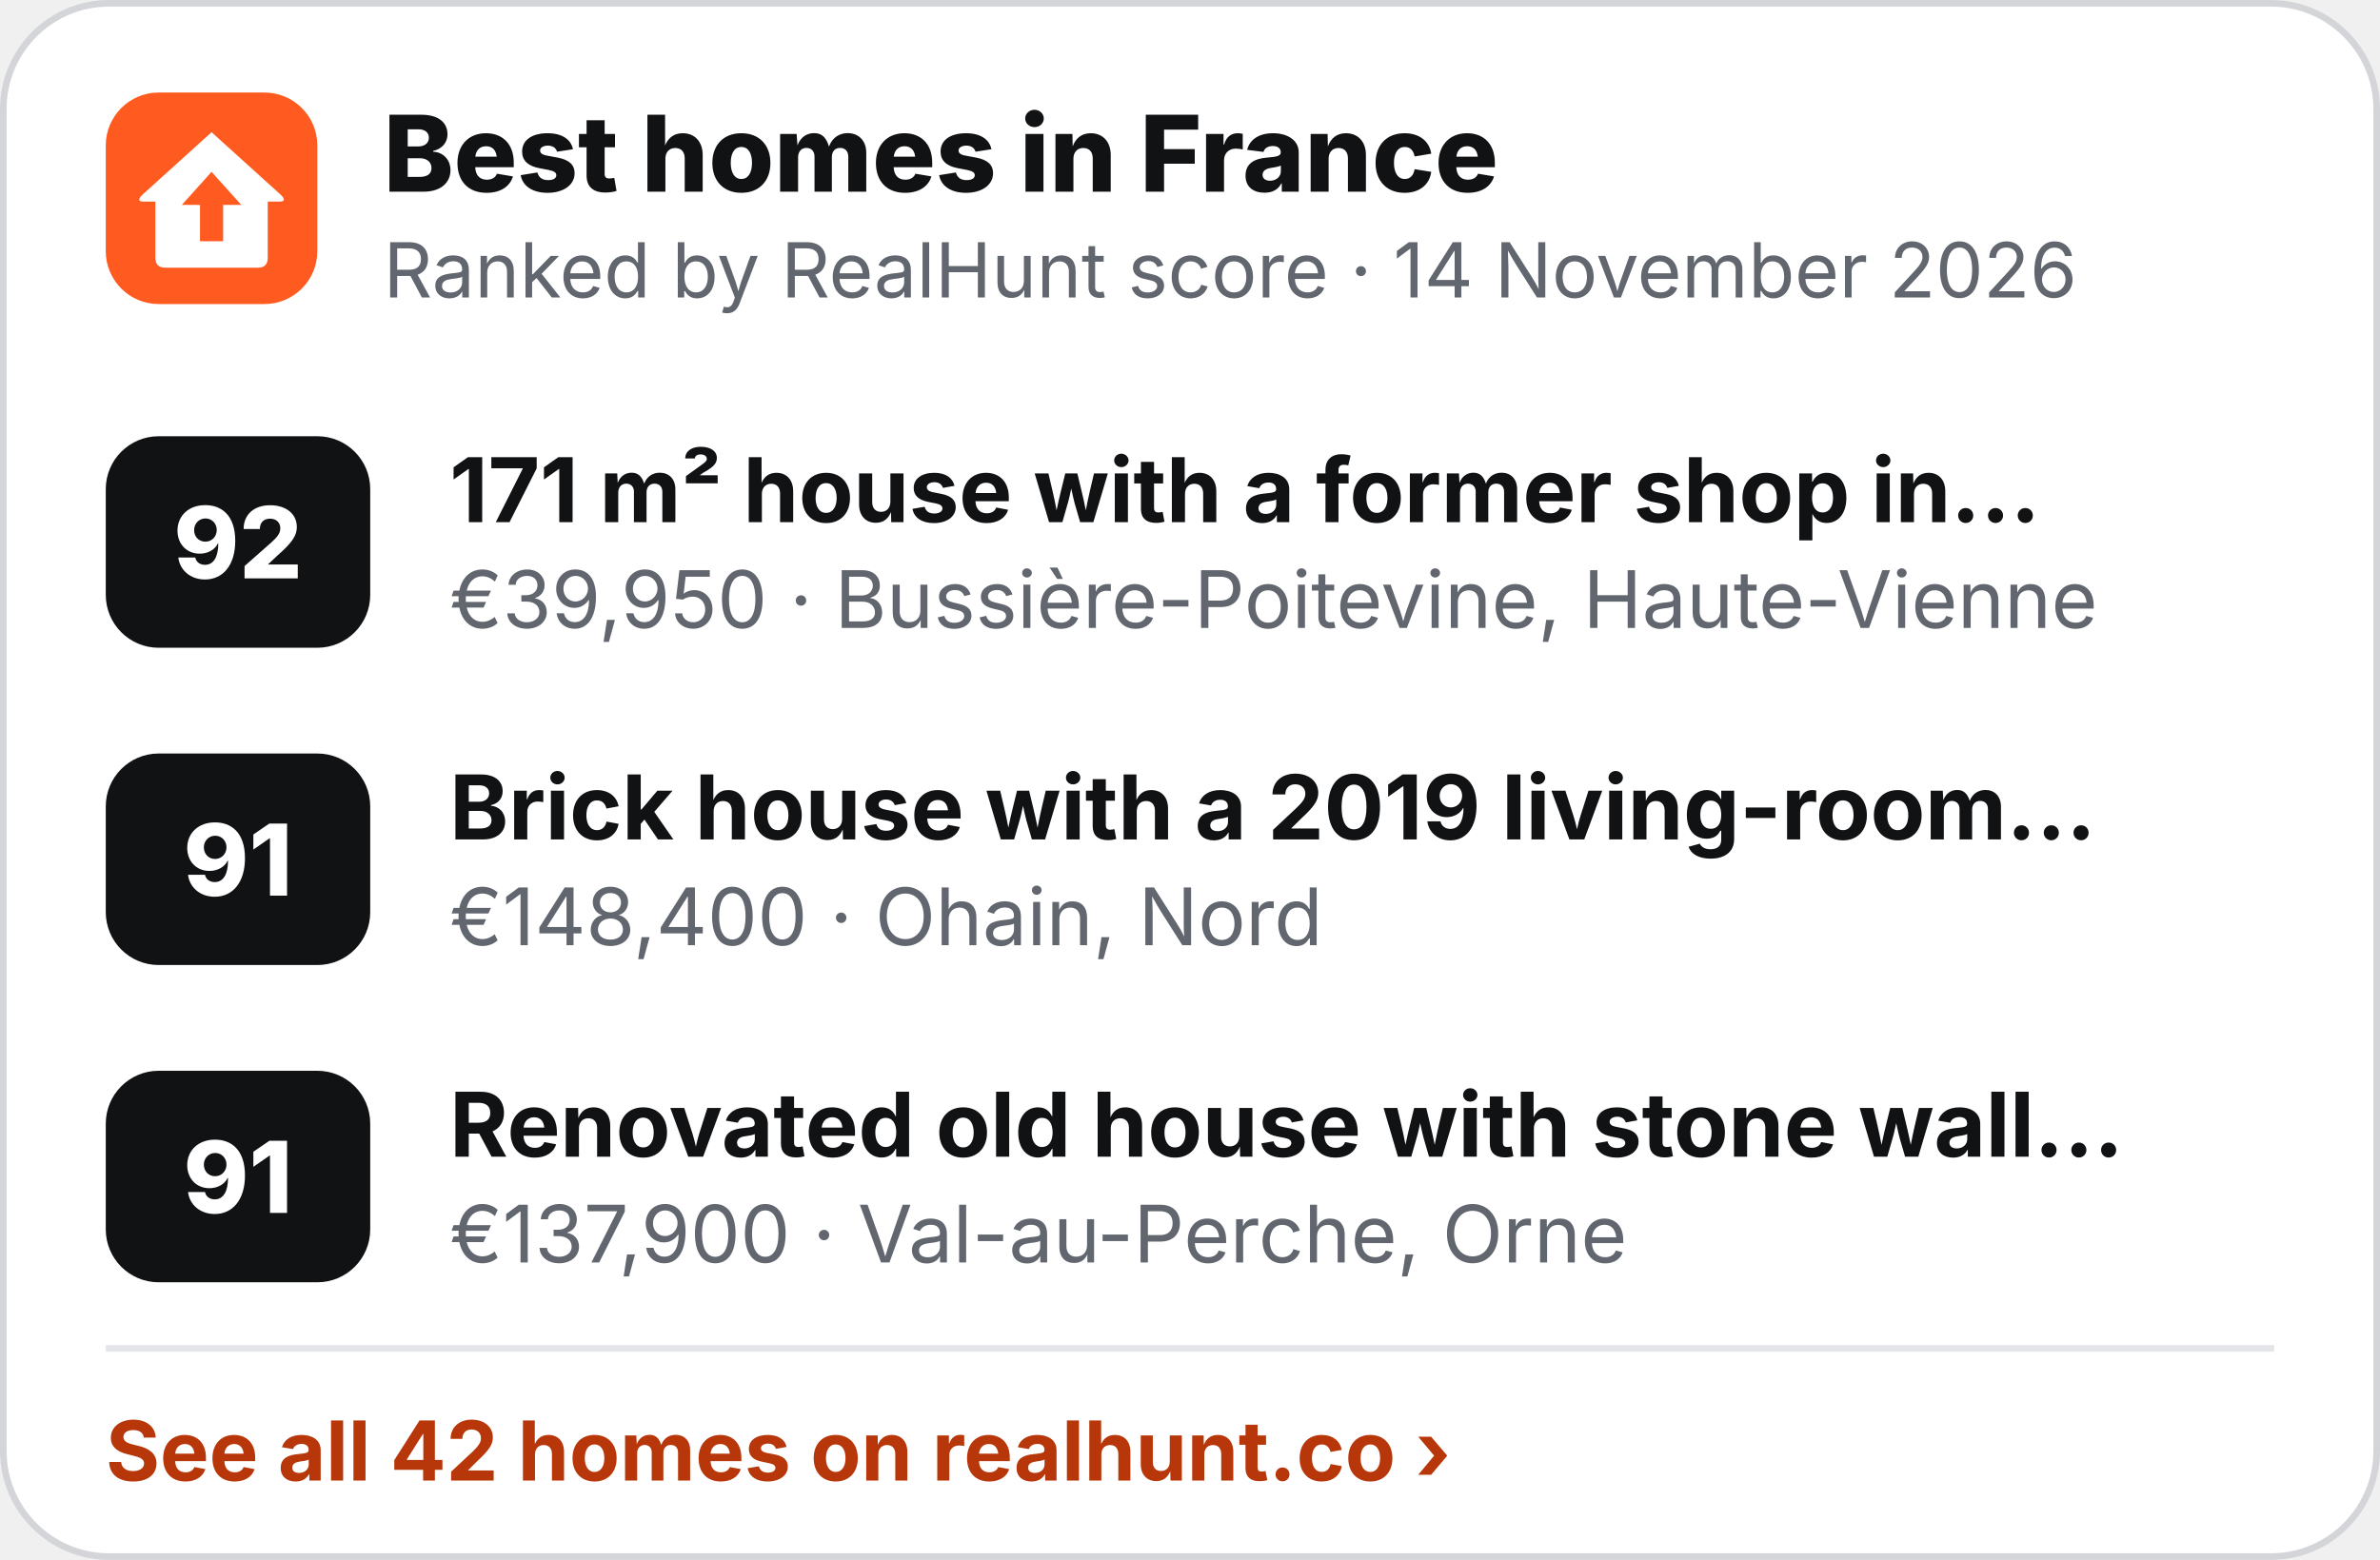
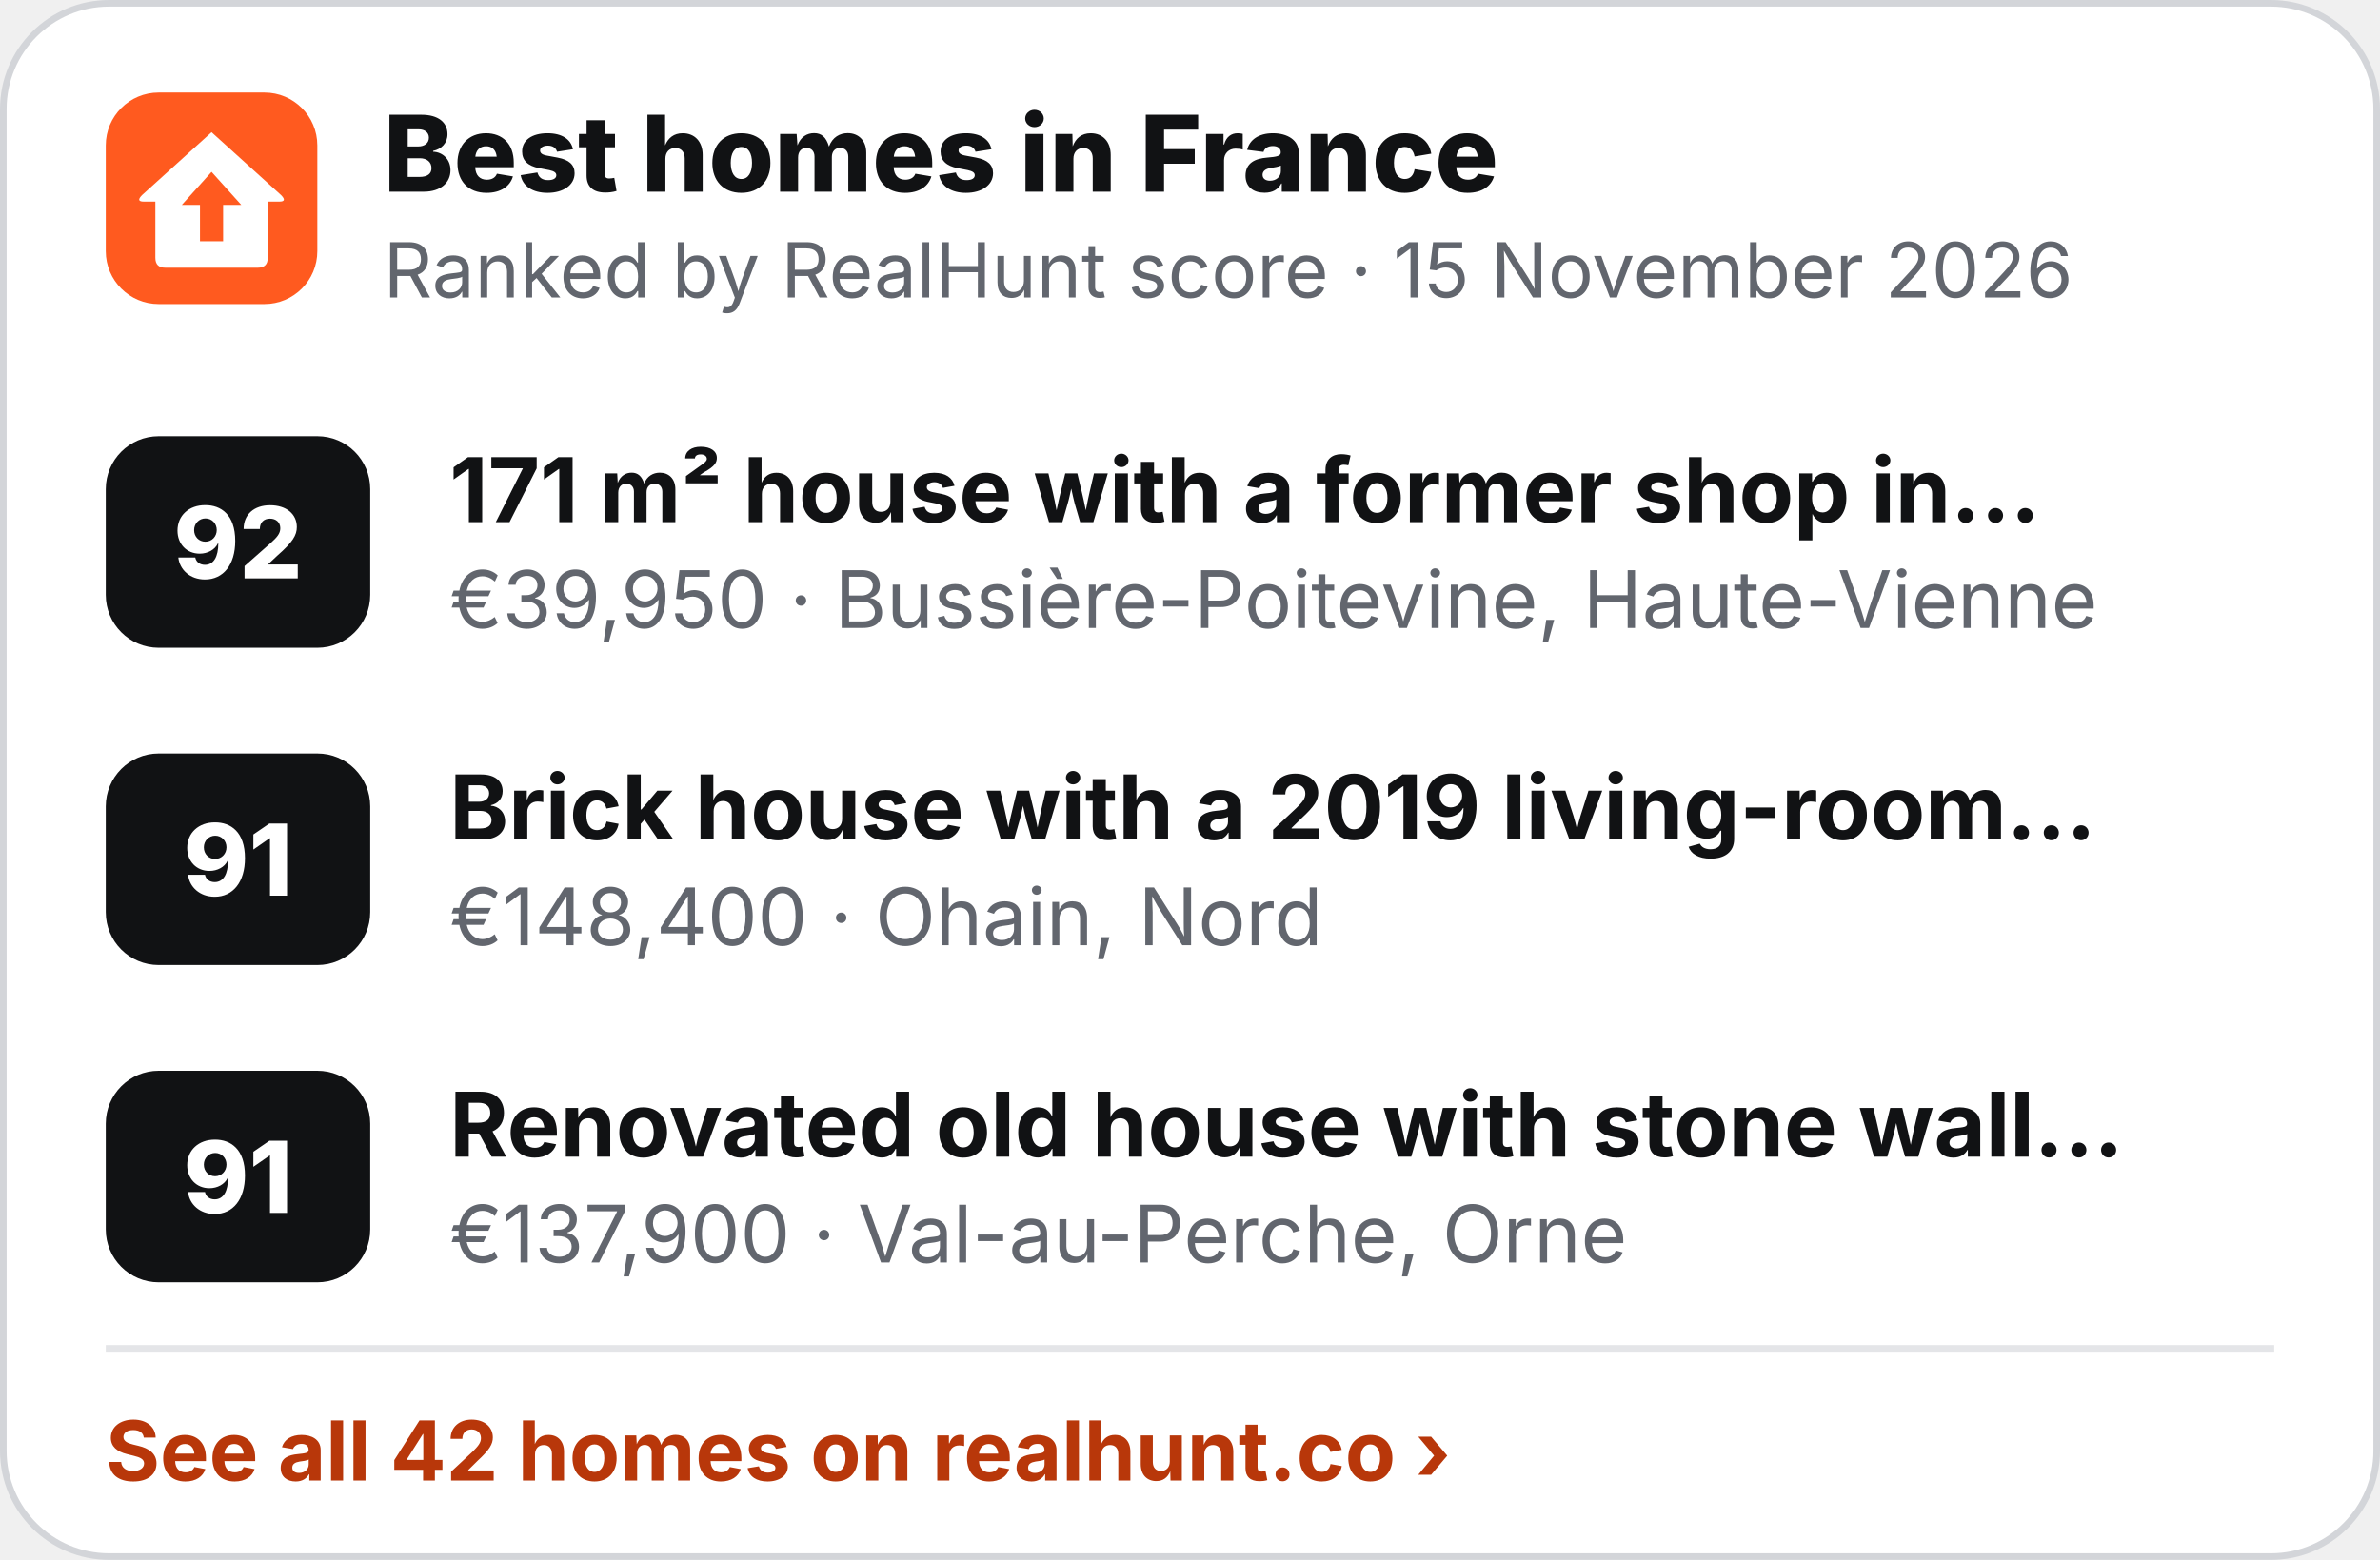
<svg xmlns="http://www.w3.org/2000/svg" width="360" height="236" viewBox="0 0 360 236" role="img" aria-label="Best homes in France">
  <rect x=".5" y=".5" width="359" height="235" rx="16" fill="#fff" stroke="#D3D5D9" />
  <g transform="translate(16 14) scale(.5)">
    <rect width="64" height="64" rx="16" fill="#FF5A1F" />
    <path d="M32 12 L53 31 Q55 33 52.5 33 L49 33 L49 50 Q49 53 46 53 L18 53 Q15 53 15 50 L15 33 L11.5 33 Q9 33 11 31 Z" fill="#fff" />
    <path d="M32 24 L41 34 L35.5 34 L35.5 45 L28.5 45 L28.5 34 L23 34 Z" fill="#FF5A1F" />
  </g>
  <text x="58" y="29" font-family="Inter,'Segoe UI',Helvetica,Arial,sans-serif" font-size="16" font-weight="800" fill="#111214">Best homes in France</text>
-   <text x="58" y="45" font-family="Inter,'Segoe UI',Helvetica,Arial,sans-serif" font-size="11.5" fill="#62666E">Ranked by RealHunt score · 14 November 2026</text>
+   <text x="58" y="45" font-family="Inter,'Segoe UI',Helvetica,Arial,sans-serif" font-size="11.5" fill="#62666E">Ranked by RealHunt score · 15 November 2026</text>
  <rect x="16" y="66" width="40" height="32" rx="8" fill="#111214" />
  <text x="36" y="87.5" text-anchor="middle" font-family="Inter,'Segoe UI',Helvetica,Arial,sans-serif" font-size="15" font-weight="800" fill="#fff">92</text>
  <text x="68" y="79" font-family="Inter,'Segoe UI',Helvetica,Arial,sans-serif" font-size="13.5" font-weight="700" fill="#111214">171 m² house with a former shop in…</text>
  <text x="68" y="95" font-family="Inter,'Segoe UI',Helvetica,Arial,sans-serif" font-size="12" fill="#62666E">€39,950 · Bussière-Poitevine, Haute-Vienne</text>
  <rect x="16" y="114" width="40" height="32" rx="8" fill="#111214" />
  <text x="36" y="135.5" text-anchor="middle" font-family="Inter,'Segoe UI',Helvetica,Arial,sans-serif" font-size="15" font-weight="800" fill="#fff">91</text>
  <text x="68" y="127" font-family="Inter,'Segoe UI',Helvetica,Arial,sans-serif" font-size="13.5" font-weight="700" fill="#111214">Brick house with a 2019 living-room…</text>
  <text x="68" y="143" font-family="Inter,'Segoe UI',Helvetica,Arial,sans-serif" font-size="12" fill="#62666E">€148,400 · Ohain, Nord</text>
  <rect x="16" y="162" width="40" height="32" rx="8" fill="#111214" />
  <text x="36" y="183.5" text-anchor="middle" font-family="Inter,'Segoe UI',Helvetica,Arial,sans-serif" font-size="15" font-weight="800" fill="#fff">91</text>
  <text x="68" y="175" font-family="Inter,'Segoe UI',Helvetica,Arial,sans-serif" font-size="13.5" font-weight="700" fill="#111214">Renovated old house with stone wall…</text>
  <text x="68" y="191" font-family="Inter,'Segoe UI',Helvetica,Arial,sans-serif" font-size="12" fill="#62666E">€137,900 · Val-au-Perche, Orne</text>
  <line x1="16" y1="204" x2="344" y2="204" stroke="#E4E5E8" />
  <text x="16" y="224" font-family="Inter,'Segoe UI',Helvetica,Arial,sans-serif" font-size="12.5" font-weight="700" fill="#B8370A">See all 42 homes on realhunt.co ›</text>
</svg>
